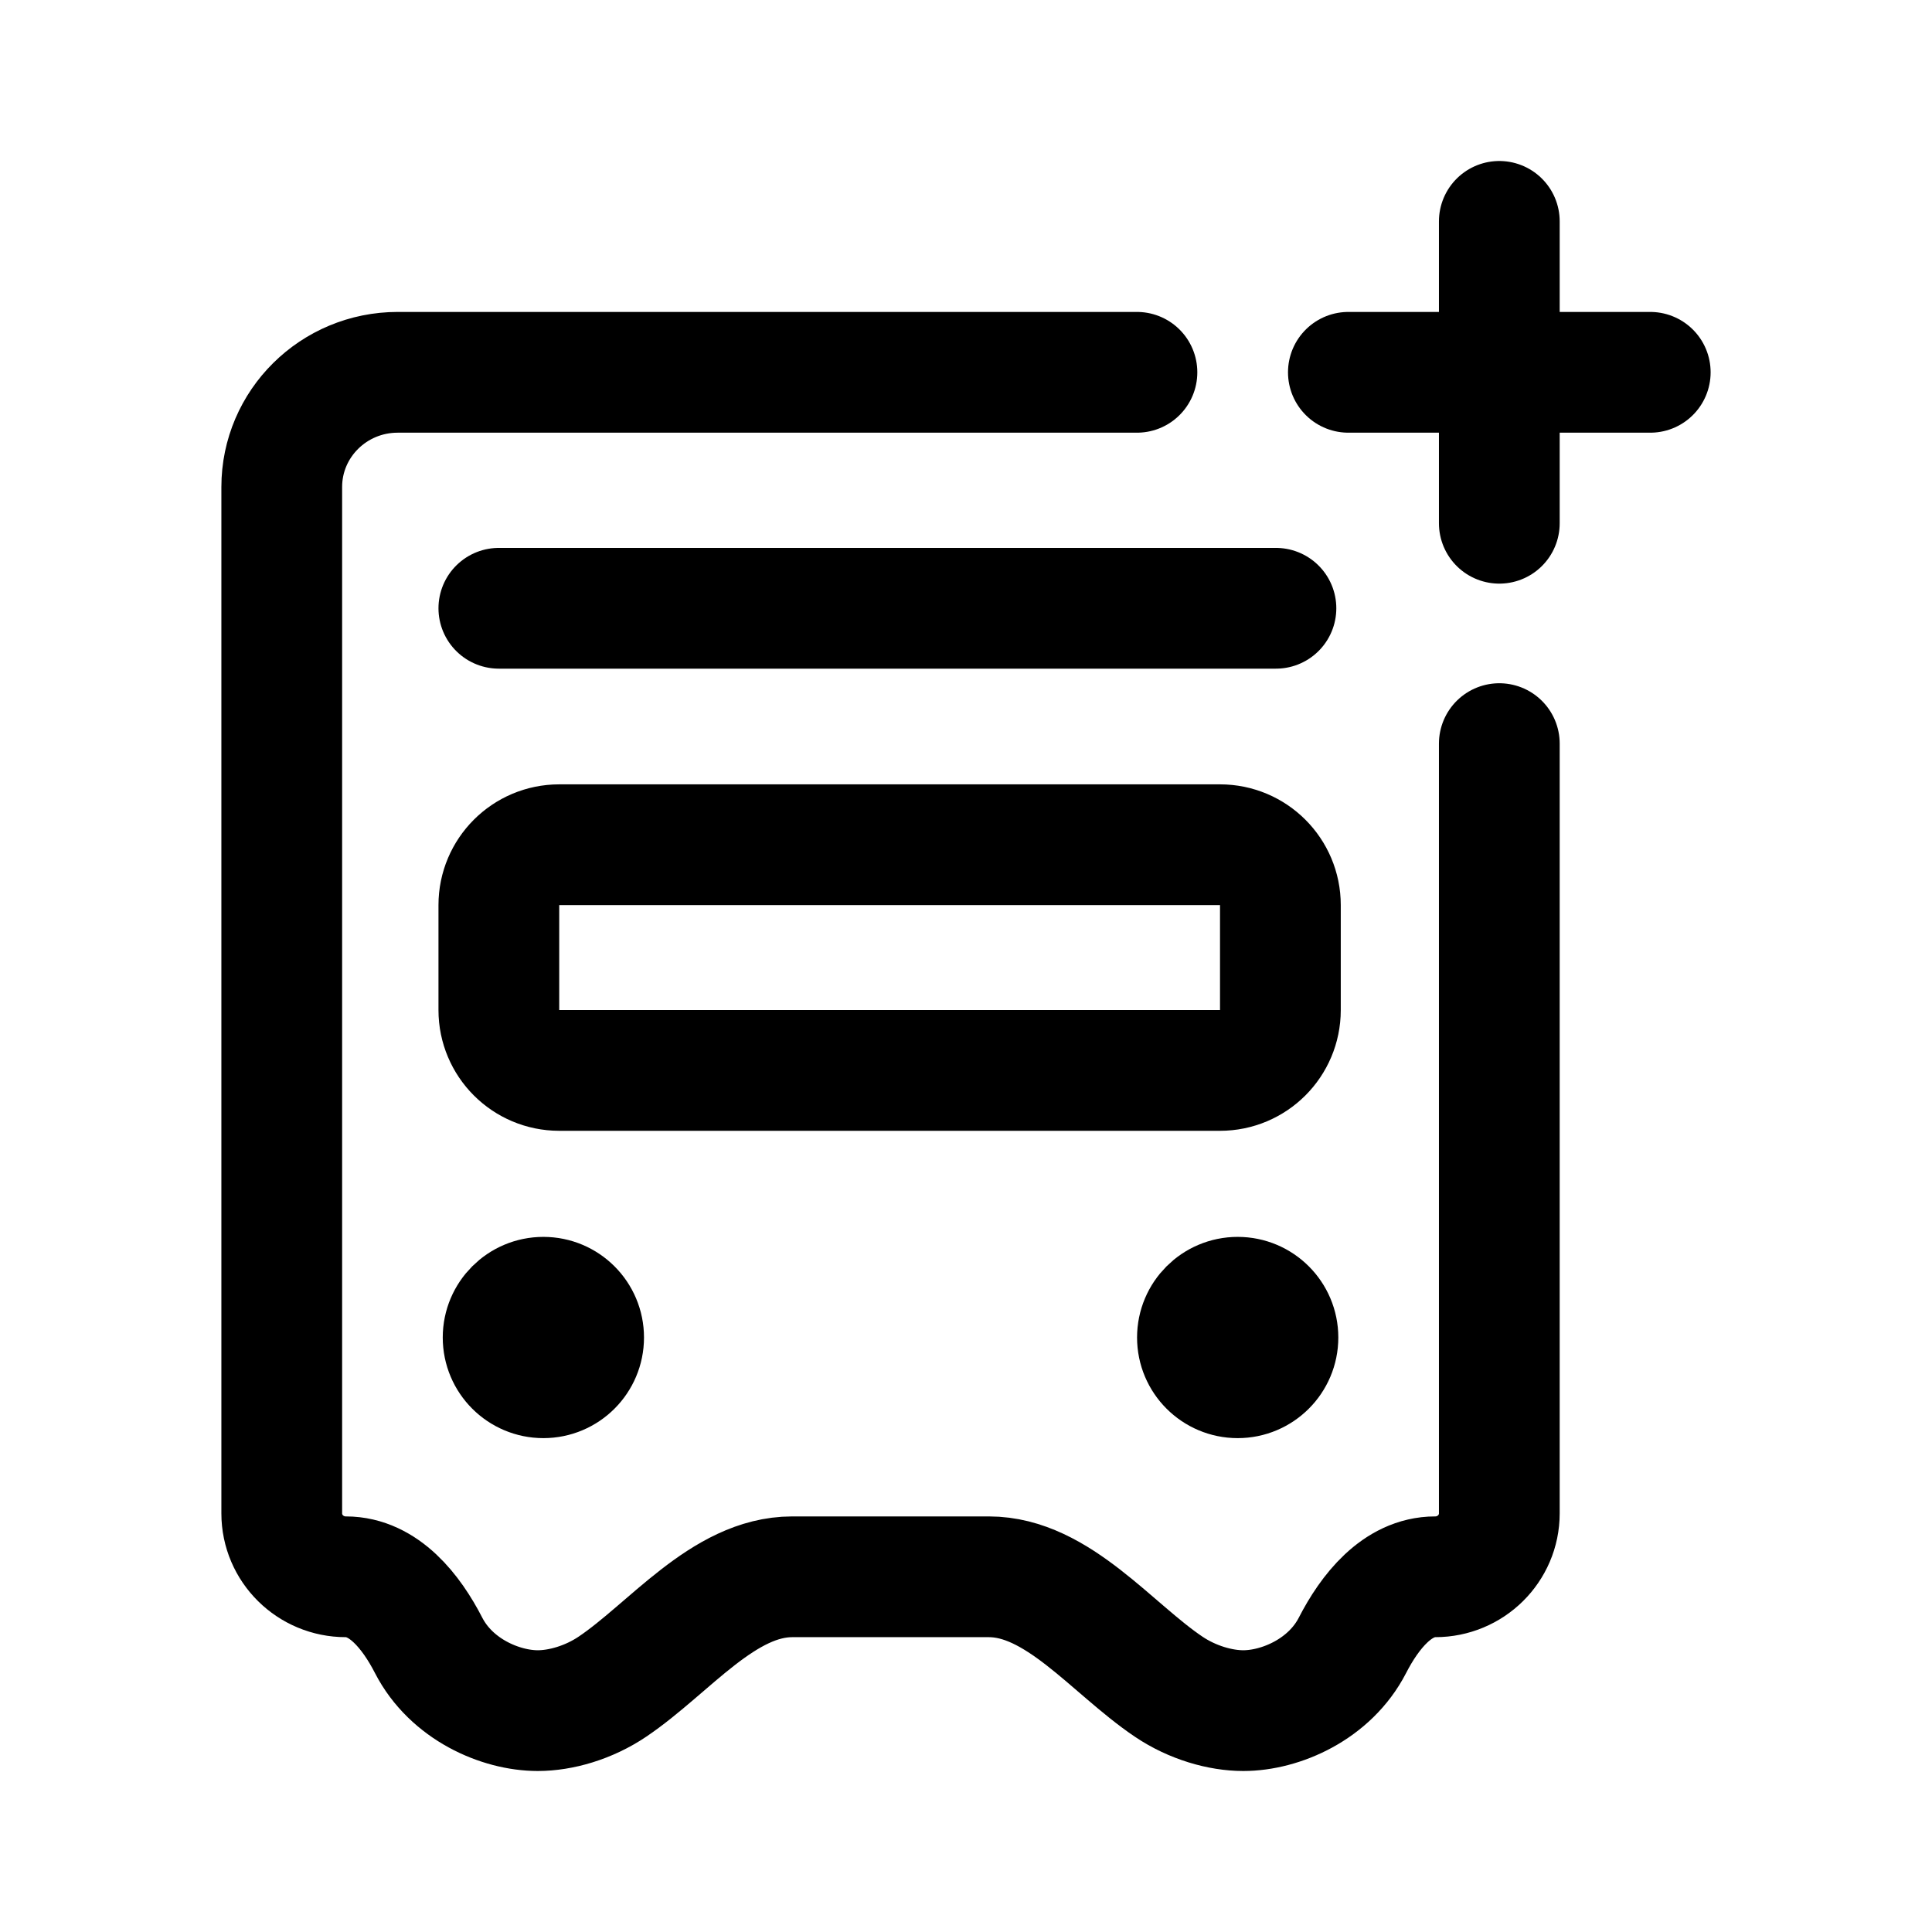
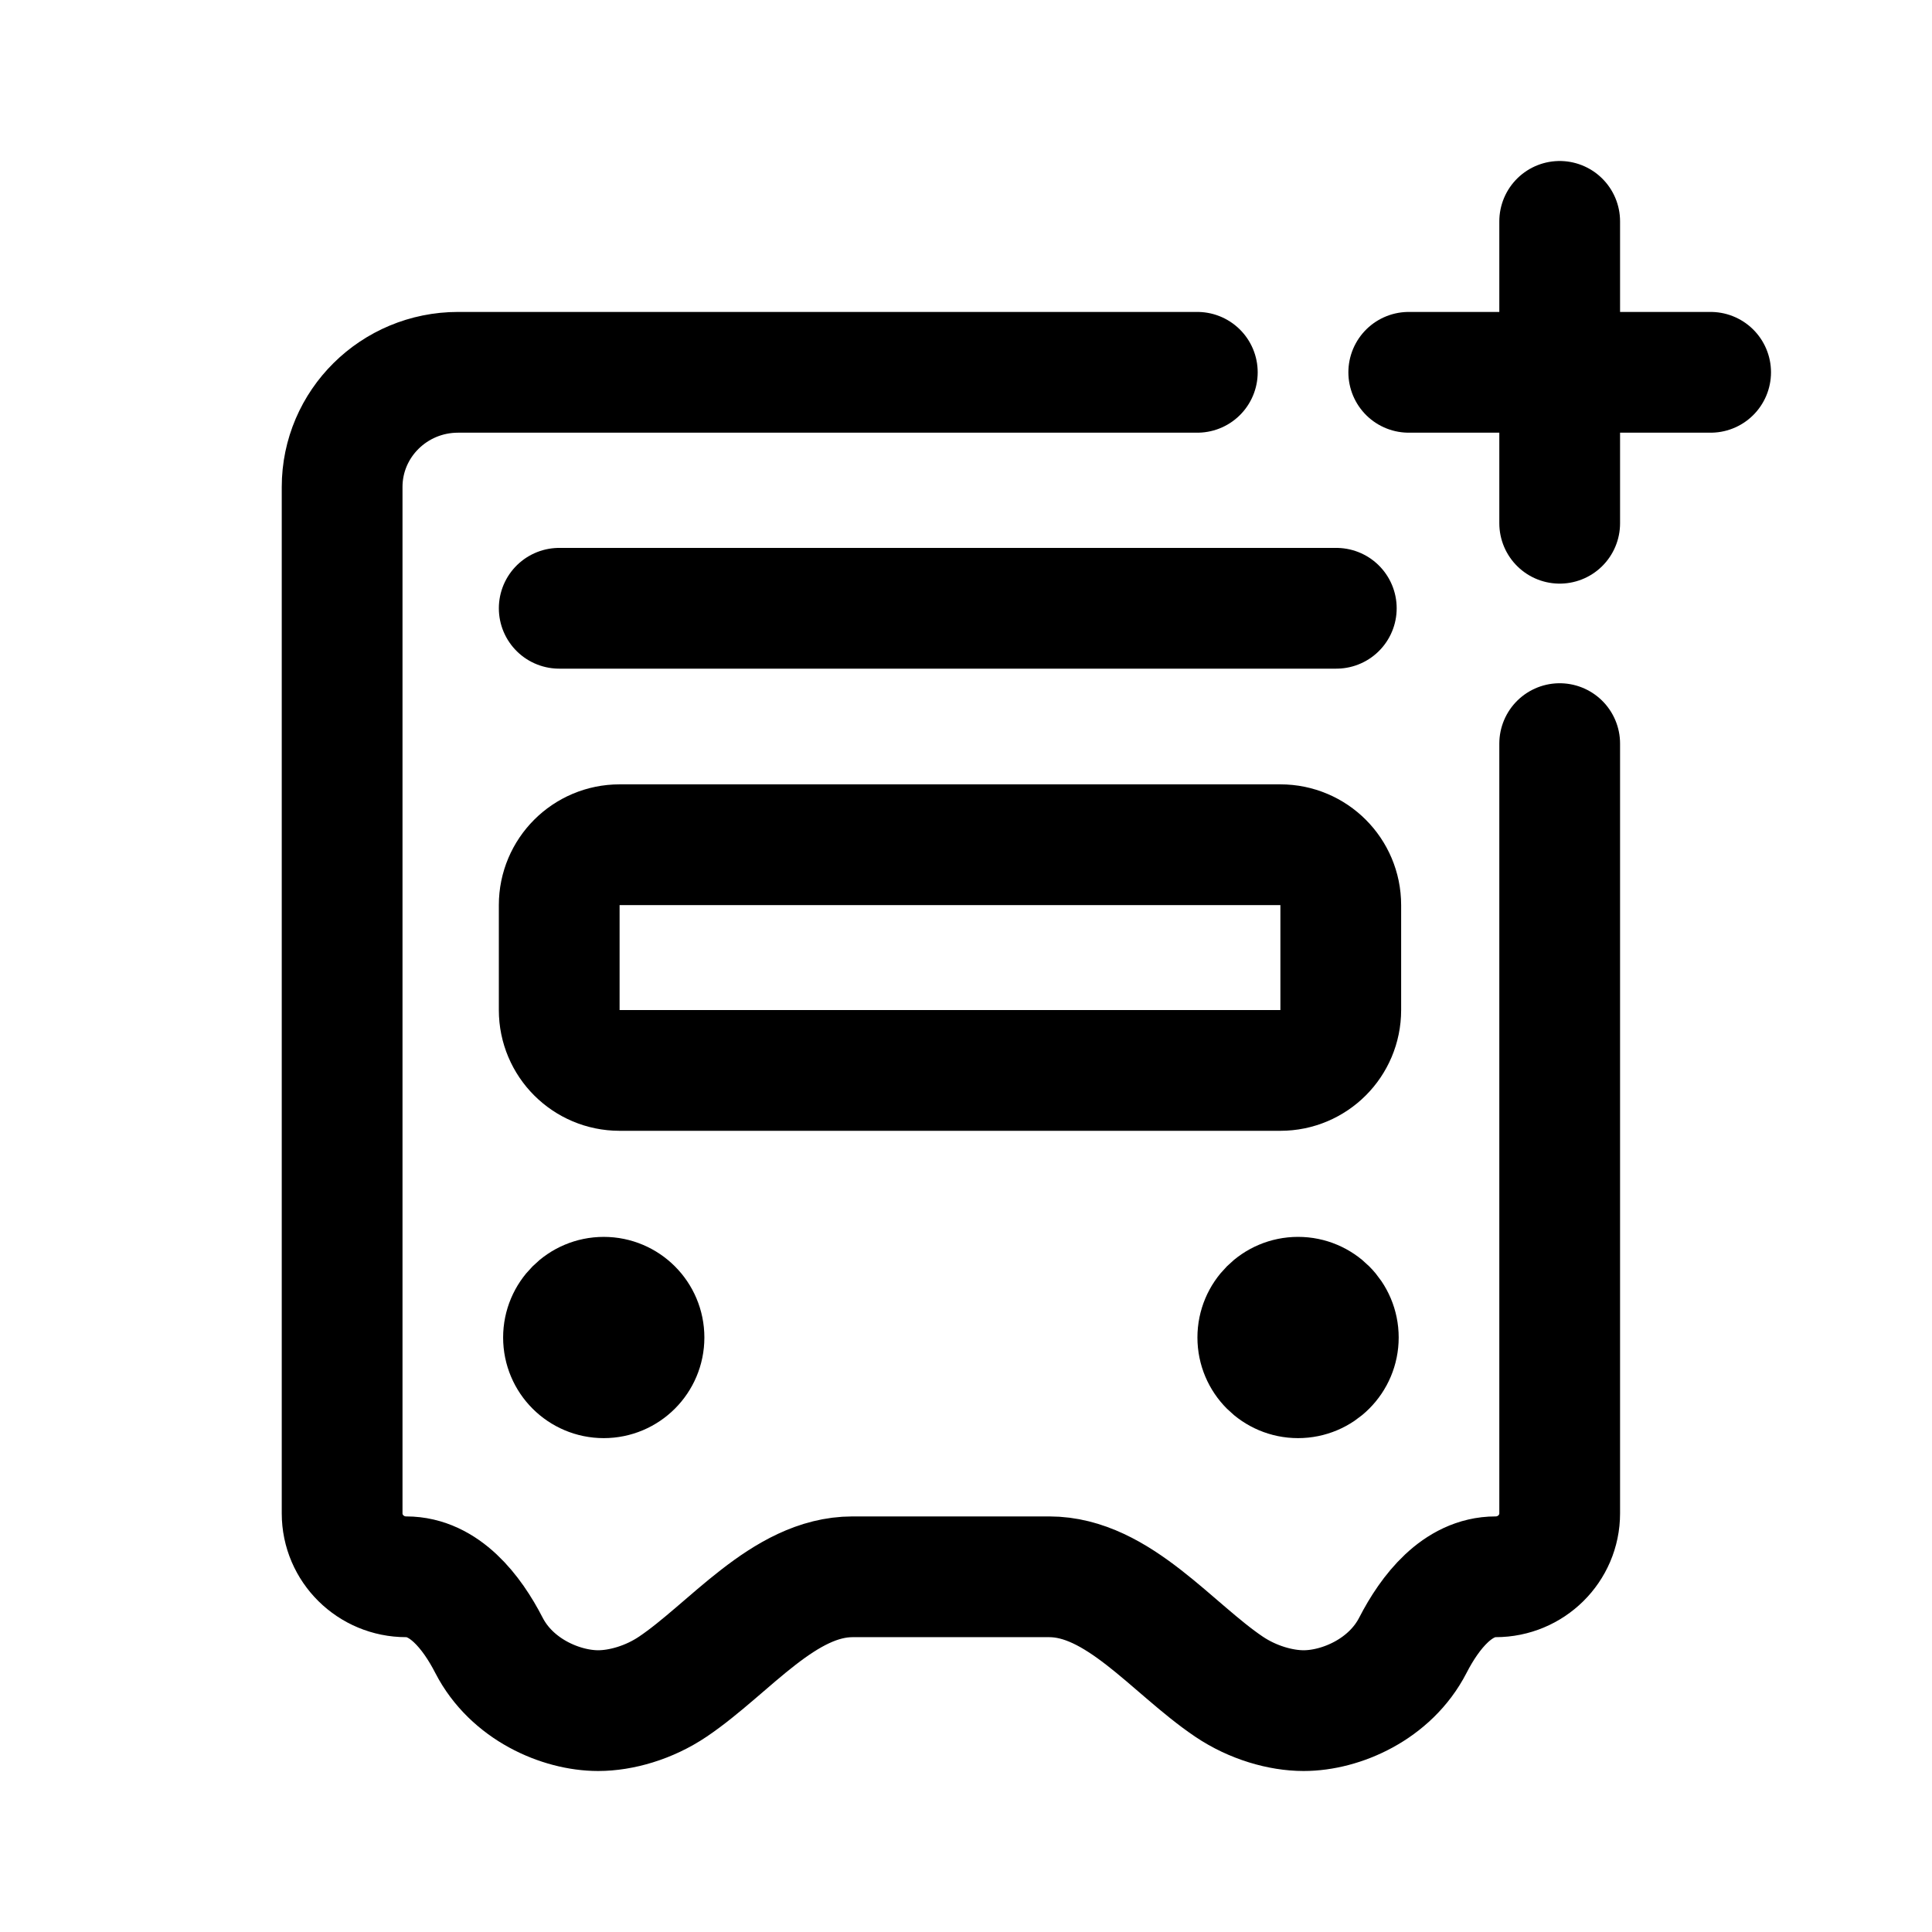
- <svg xmlns="http://www.w3.org/2000/svg" width="192" height="192" viewBox="0 0 192 192" fill="none">
-   <path d="M149 73.9V150.399C149 153.879 146.148 156.7 142.631 156.7C138.849 156.7 136.121 160.175 134.407 163.509C132.155 167.891 127.261 170 123.552 170C121.294 170 118.51 169.219 116.138 167.62C110.483 163.81 105.109 156.7 98.267 156.7H78.733C71.891 156.7 66.517 163.81 60.862 167.62C58.49 169.219 55.706 170 53.448 170C49.739 170 44.845 167.891 42.593 163.509C40.879 160.175 38.151 156.7 34.369 156.7C30.852 156.7 28 153.879 28 150.399V48.4C28 42.104 33.159 37 39.524 37H112.988" stroke="black" stroke-width="12" stroke-linecap="round" stroke-linejoin="round" />
-   <path d="M49.575 60.45H126.801" stroke="black" stroke-width="12" stroke-linecap="round" />
-   <path d="M121.244 83.948H55.575C52.261 83.948 49.575 86.634 49.575 89.948V100.378C49.575 103.691 52.261 106.378 55.575 106.378H121.244C124.558 106.378 127.244 103.691 127.244 100.378V89.948C127.244 86.634 124.558 83.948 121.244 83.948Z" stroke="black" stroke-width="12" />
-   <circle cx="54" cy="132.92" r="5" fill="#D9D9D9" stroke="black" stroke-width="10" />
-   <circle cx="123" cy="132.92" r="5" fill="#D9D9D9" stroke="black" stroke-width="10" />
-   <path d="M134 37H164M149 22V52" stroke="black" stroke-width="12" stroke-linecap="round" />
+ <svg xmlns="http://www.w3.org/2000/svg" width="192" height="192" fill="none">
+   <path d="M155 73.9v76.499c0 3.48-2.852 6.301-6.369 6.301-3.782 0-6.51 3.475-8.224 6.809-2.252 4.382-7.146 6.491-10.855 6.491-2.258 0-5.042-.781-7.414-2.38-5.655-3.81-11.029-10.92-17.871-10.92H84.733c-6.842 0-12.216 7.11-17.87 10.92-2.373 1.599-5.157 2.38-7.415 2.38-3.71 0-8.603-2.109-10.855-6.491-1.714-3.334-4.442-6.809-8.224-6.809-3.517 0-6.369-2.821-6.369-6.301V48.4C34 42.104 39.16 37 45.524 37h73.464" stroke="#000" stroke-width="12" stroke-linecap="round" stroke-linejoin="round" />
+   <path d="M55.575 60.45H132.8" stroke="#000" stroke-width="12" stroke-linecap="round" />
+   <path d="M127.244 83.948h-65.67a6 6 0 0 0-6 6v10.43a6 6 0 0 0 6 6h65.67a6 6 0 0 0 6-6v-10.43a6 6 0 0 0-6-6Z" stroke="#000" stroke-width="12" />
+   <path d="M60 137.92a5 5 0 1 0 0-10 5 5 0 0 0 0 10Zm69 0a5 5 0 1 0-.001-10.001A5 5 0 0 0 129 137.92Z" stroke="#000" stroke-width="10" />
+   <path d="M140 37h30m-15-15v30" stroke="#000" stroke-width="12" stroke-linecap="round" />
</svg>
